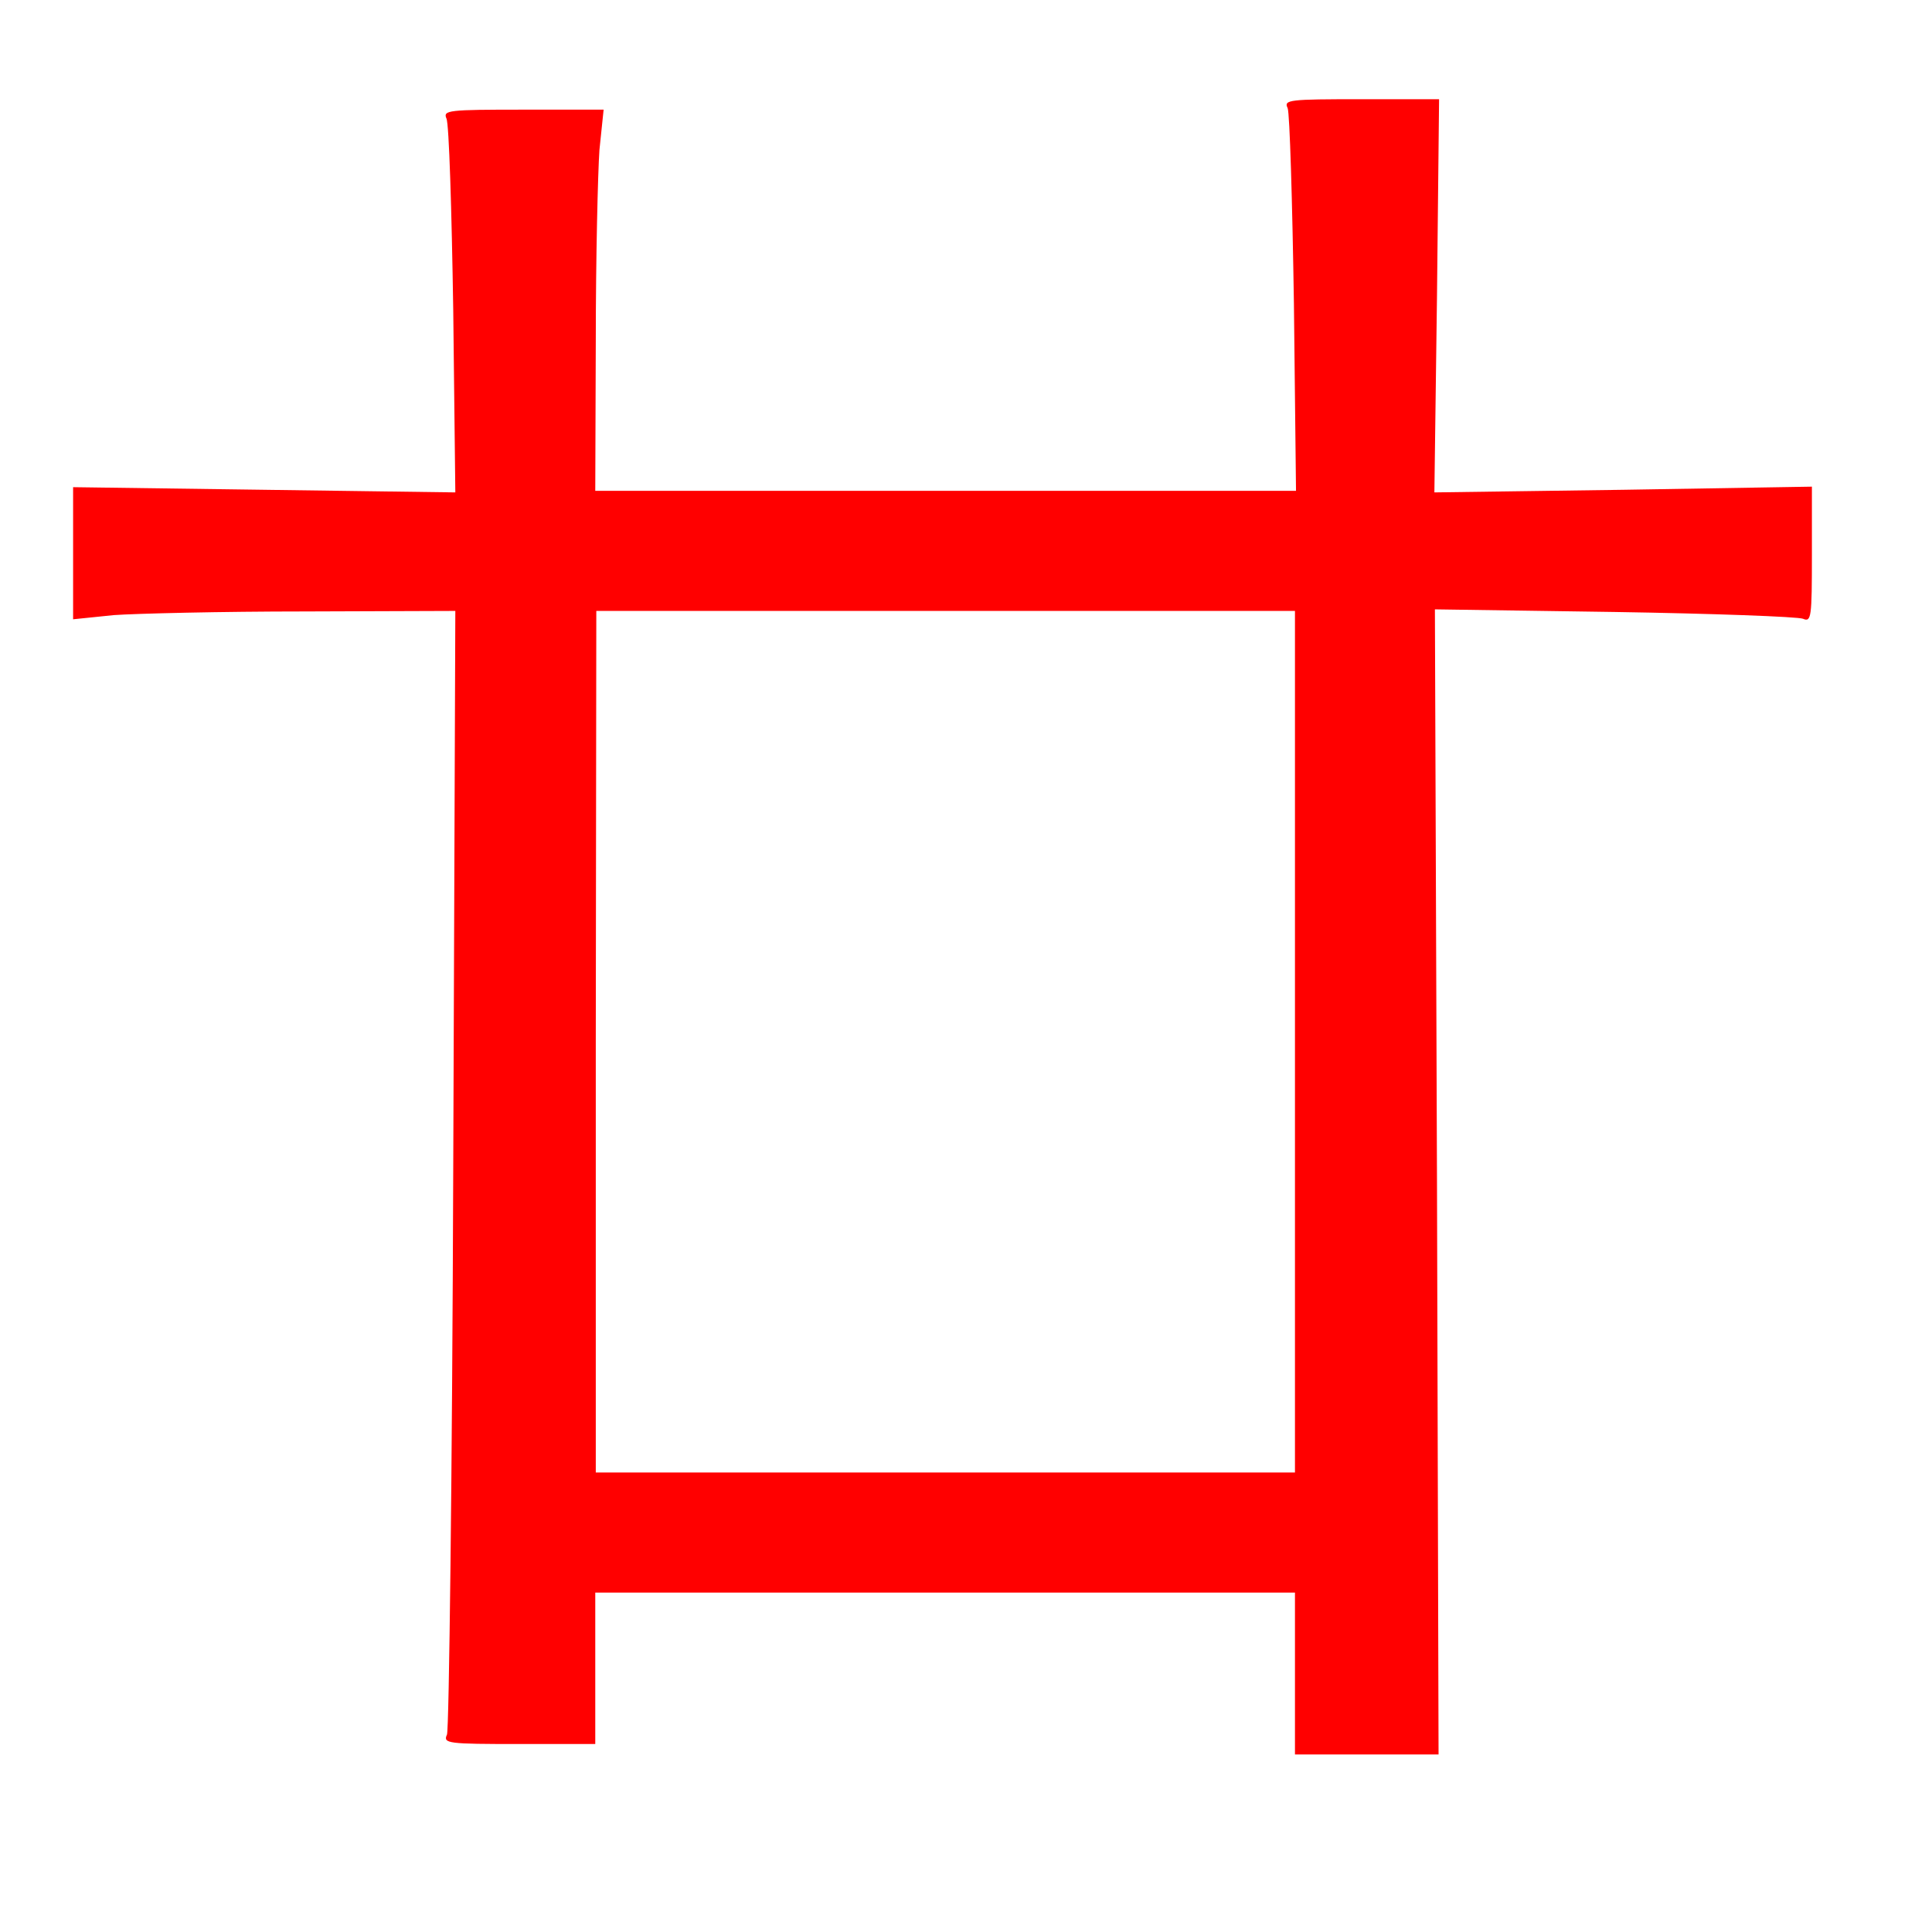
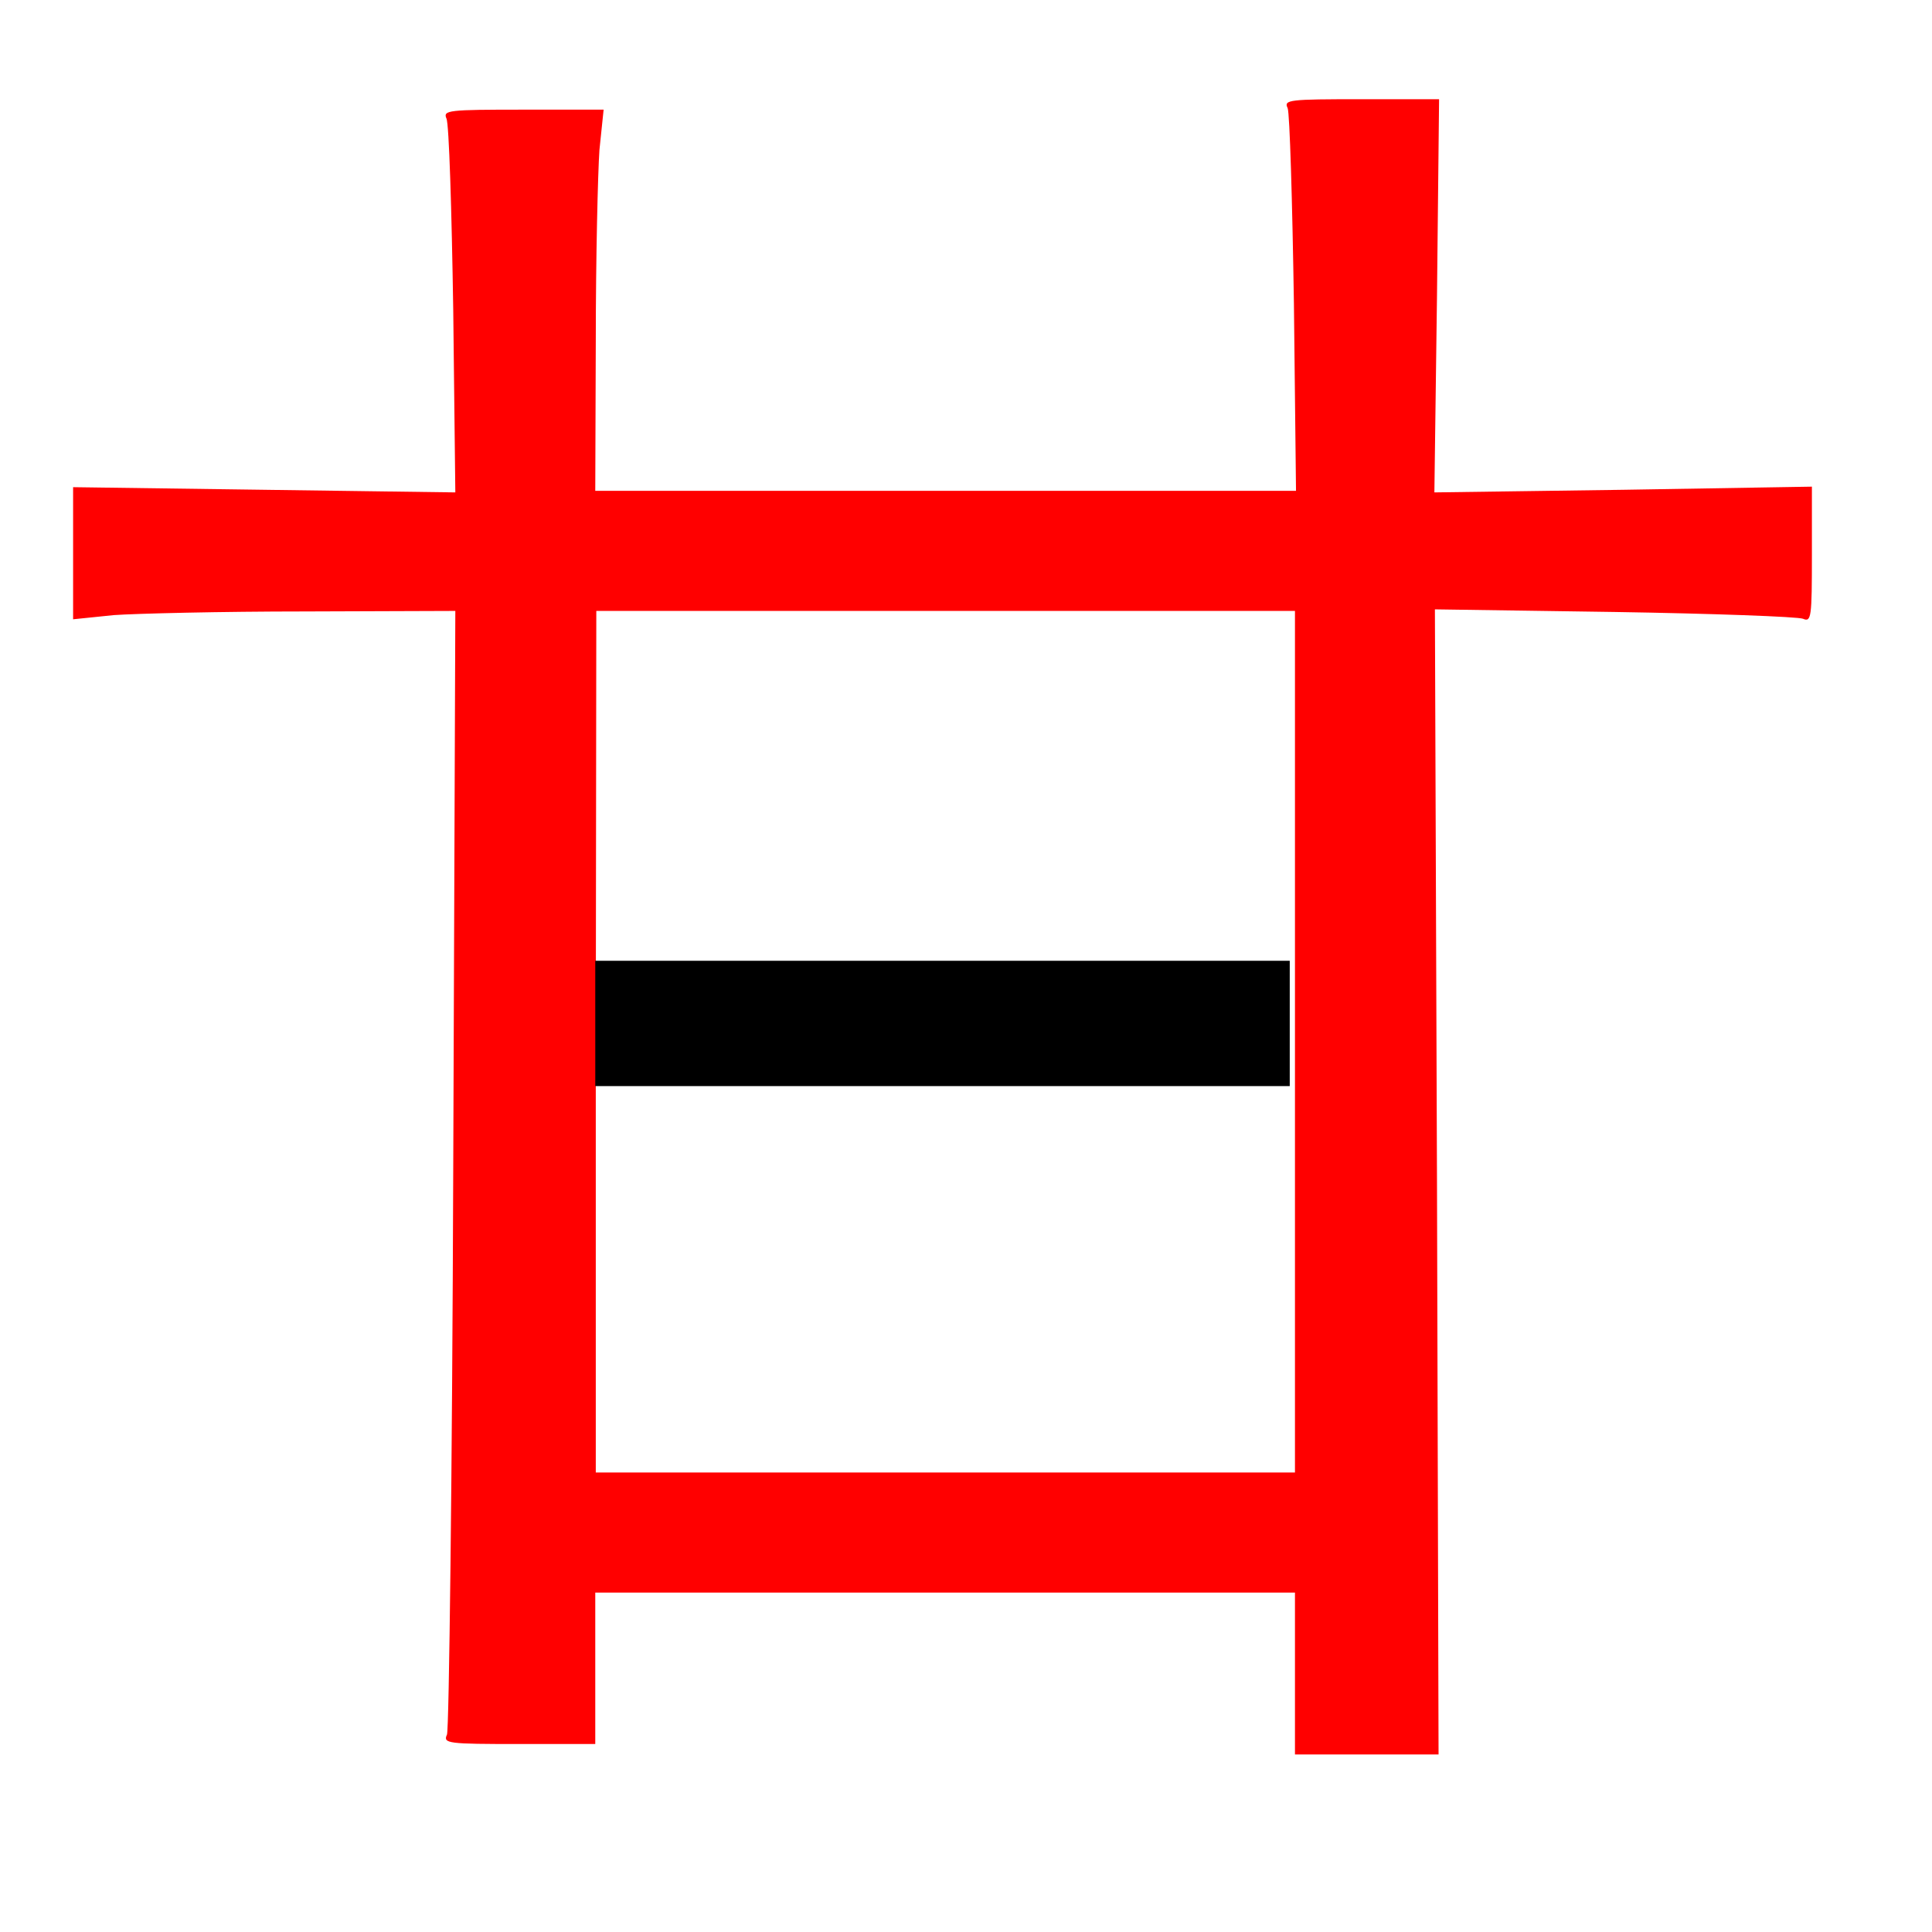
<svg xmlns="http://www.w3.org/2000/svg" version="1.0" width="370pt" height="370pt" viewBox="0 0 370 370" preserveAspectRatio="xMidYMid meet">
  <g transform="translate(0,370) scale(0.1,-0.1)" fill="#000000" stroke="none">
    <path fill="#ffffff" stroke="none" d="M0 1850 l0 -1850 1850 0 1850 0 0 1850 0 1850 -1850 0 -1850 0 0 -1850z" />
-     <path fill="#000000" stroke="none" d="M2470 1740 l0 -120 -665 0 -665 0 0 120 0 120 665 0 665 0 0 -120z" />
    <path fill="#ff0000" stroke="none" d="M2752 3133 l-5 -376 362 5 361 6 0 -130 c0 -120 -1 -130 -17 -123 -10 4 -173 10 -361 13 l-344 5 4 -1097 3 -1096 -137 0 -138 0 0 155 0 155 -670 0 -670 0 0 -145 0 -145 -146 0 c-136 0 -146 1 -138 18 4 9 10 497 12 1085 l4 1067 -289 -1 c-158 0 -323 -4 -365 -7 l-78 -8 0 127 0 126 366 -5 366 -5 -4 349 c-3 192 -8 357 -13 367 -7 16 4 17 147 17 l154 0 -8 -77 c-3 -43 -7 -207 -7 -365 l-1 -288 671 0 671 0 -4 358 c-3 196 -8 365 -12 375 -8 16 3 17 141 17 l149 0 -4 -377z" />
    <path fill="#ffffff" stroke="none" d="M1141 1705 l0 -825 670 0 669 0 0 825 0 825 -669 0 -669 0 -1 -825z" />
+     <path fill="#000000" stroke="none" d="M2470 1740 l0 -120 -665 0 -665 0 0 120 0 120 665 0 665 0 0 -120z" />
  </g>
</svg>
